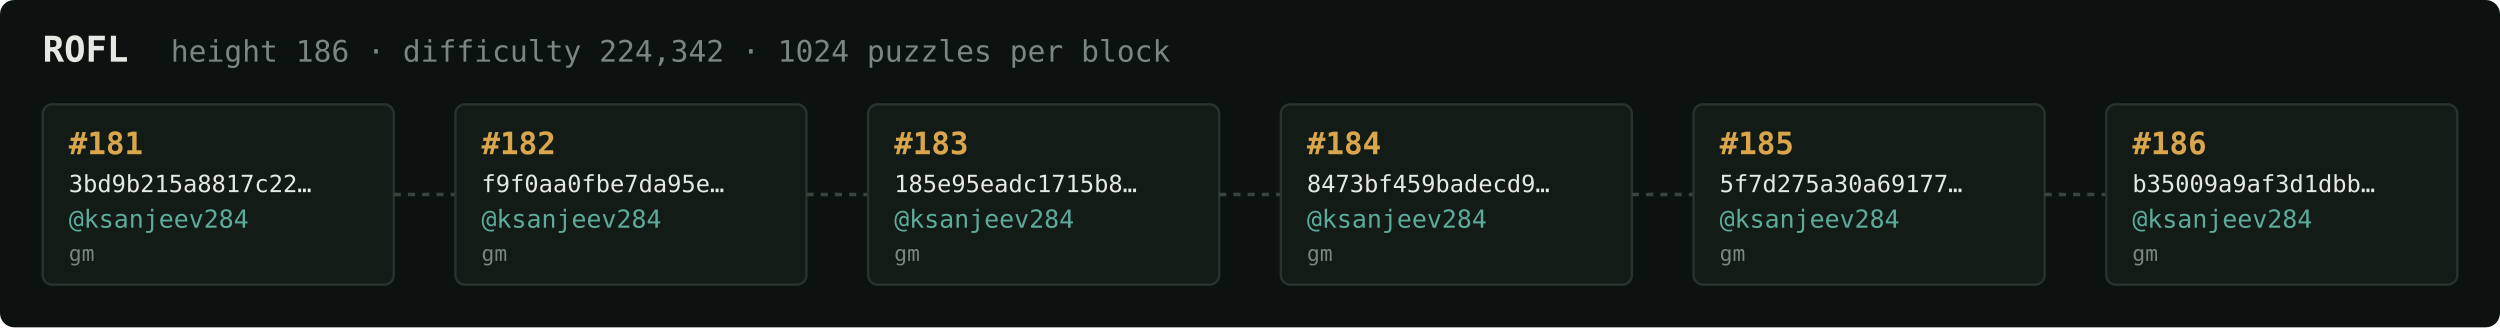
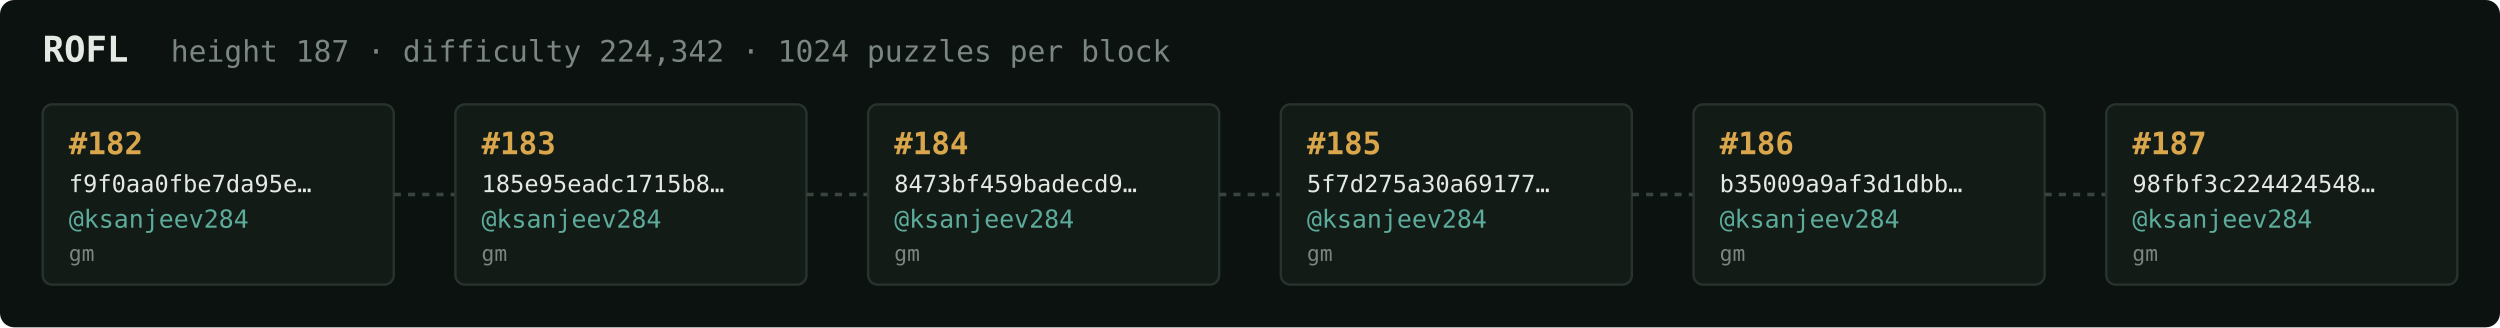
<svg xmlns="http://www.w3.org/2000/svg" width="1054" height="138" viewBox="0 0 1054 138" font-family="ui-monospace,SFMono-Regular,Menlo,monospace">
  <rect fill="#0c1210" width="1054" height="138" rx="6" />
  <text x="18" y="26" fill="#e5e9e3" font-size="15" font-weight="700">ROFL</text>
-   <text x="72" y="26" fill="#7a867f" font-size="12.5">height 186 · difficulty 224,342 · 1024 puzzles per block</text>
+   <text x="72" y="26" fill="#7a867f" font-size="12.5">height 187 · difficulty 224,342 · 1024 puzzles per block</text>
  <rect x="18" y="44" width="148" height="76" rx="4" fill="#131b17" stroke="#28332e" stroke-width="1" />
-   <text x="29" y="65" fill="#d9a64c" font-size="13" font-weight="700">#181</text>
-   <text x="29" y="81" fill="#e5e9e3" font-size="10">3bd9b215a8817c22…</text>
+   <text x="29" y="65" fill="#d9a64c" font-size="13" font-weight="700">#182</text>
+   <text x="29" y="81" fill="#e5e9e3" font-size="10">f9f0aa0fbe7da95e…</text>
  <text x="29" y="96" fill="#5cab9b" font-size="10.5">@ksanjeev284</text>
  <text x="29" y="110" fill="#7a867f" font-size="9">gm</text>
  <line x1="166" y1="82.0" x2="192" y2="82.0" stroke="#38443e" stroke-width="1.5" stroke-dasharray="3 3" />
  <rect x="192" y="44" width="148" height="76" rx="4" fill="#131b17" stroke="#28332e" stroke-width="1" />
-   <text x="203" y="65" fill="#d9a64c" font-size="13" font-weight="700">#182</text>
-   <text x="203" y="81" fill="#e5e9e3" font-size="10">f9f0aa0fbe7da95e…</text>
+   <text x="203" y="65" fill="#d9a64c" font-size="13" font-weight="700">#183</text>
+   <text x="203" y="81" fill="#e5e9e3" font-size="10">185e95eadc1715b8…</text>
  <text x="203" y="96" fill="#5cab9b" font-size="10.5">@ksanjeev284</text>
  <text x="203" y="110" fill="#7a867f" font-size="9">gm</text>
  <line x1="340" y1="82.0" x2="366" y2="82.0" stroke="#38443e" stroke-width="1.5" stroke-dasharray="3 3" />
  <rect x="366" y="44" width="148" height="76" rx="4" fill="#131b17" stroke="#28332e" stroke-width="1" />
-   <text x="377" y="65" fill="#d9a64c" font-size="13" font-weight="700">#183</text>
-   <text x="377" y="81" fill="#e5e9e3" font-size="10">185e95eadc1715b8…</text>
+   <text x="377" y="65" fill="#d9a64c" font-size="13" font-weight="700">#184</text>
+   <text x="377" y="81" fill="#e5e9e3" font-size="10">8473bf459badecd9…</text>
  <text x="377" y="96" fill="#5cab9b" font-size="10.5">@ksanjeev284</text>
  <text x="377" y="110" fill="#7a867f" font-size="9">gm</text>
  <line x1="514" y1="82.0" x2="540" y2="82.0" stroke="#38443e" stroke-width="1.5" stroke-dasharray="3 3" />
  <rect x="540" y="44" width="148" height="76" rx="4" fill="#131b17" stroke="#28332e" stroke-width="1" />
-   <text x="551" y="65" fill="#d9a64c" font-size="13" font-weight="700">#184</text>
-   <text x="551" y="81" fill="#e5e9e3" font-size="10">8473bf459badecd9…</text>
+   <text x="551" y="65" fill="#d9a64c" font-size="13" font-weight="700">#185</text>
+   <text x="551" y="81" fill="#e5e9e3" font-size="10">5f7d275a30a69177…</text>
  <text x="551" y="96" fill="#5cab9b" font-size="10.5">@ksanjeev284</text>
  <text x="551" y="110" fill="#7a867f" font-size="9">gm</text>
  <line x1="688" y1="82.0" x2="714" y2="82.0" stroke="#38443e" stroke-width="1.5" stroke-dasharray="3 3" />
  <rect x="714" y="44" width="148" height="76" rx="4" fill="#131b17" stroke="#28332e" stroke-width="1" />
-   <text x="725" y="65" fill="#d9a64c" font-size="13" font-weight="700">#185</text>
-   <text x="725" y="81" fill="#e5e9e3" font-size="10">5f7d275a30a69177…</text>
+   <text x="725" y="65" fill="#d9a64c" font-size="13" font-weight="700">#186</text>
+   <text x="725" y="81" fill="#e5e9e3" font-size="10">b35009a9af3d1dbb…</text>
  <text x="725" y="96" fill="#5cab9b" font-size="10.5">@ksanjeev284</text>
  <text x="725" y="110" fill="#7a867f" font-size="9">gm</text>
  <line x1="862" y1="82.0" x2="888" y2="82.0" stroke="#38443e" stroke-width="1.5" stroke-dasharray="3 3" />
  <rect x="888" y="44" width="148" height="76" rx="4" fill="#131b17" stroke="#28332e" stroke-width="1" />
-   <text x="899" y="65" fill="#d9a64c" font-size="13" font-weight="700">#186</text>
-   <text x="899" y="81" fill="#e5e9e3" font-size="10">b35009a9af3d1dbb…</text>
+   <text x="899" y="65" fill="#d9a64c" font-size="13" font-weight="700">#187</text>
+   <text x="899" y="81" fill="#e5e9e3" font-size="10">98fbf3c224424548…</text>
  <text x="899" y="96" fill="#5cab9b" font-size="10.5">@ksanjeev284</text>
  <text x="899" y="110" fill="#7a867f" font-size="9">gm</text>
</svg>
